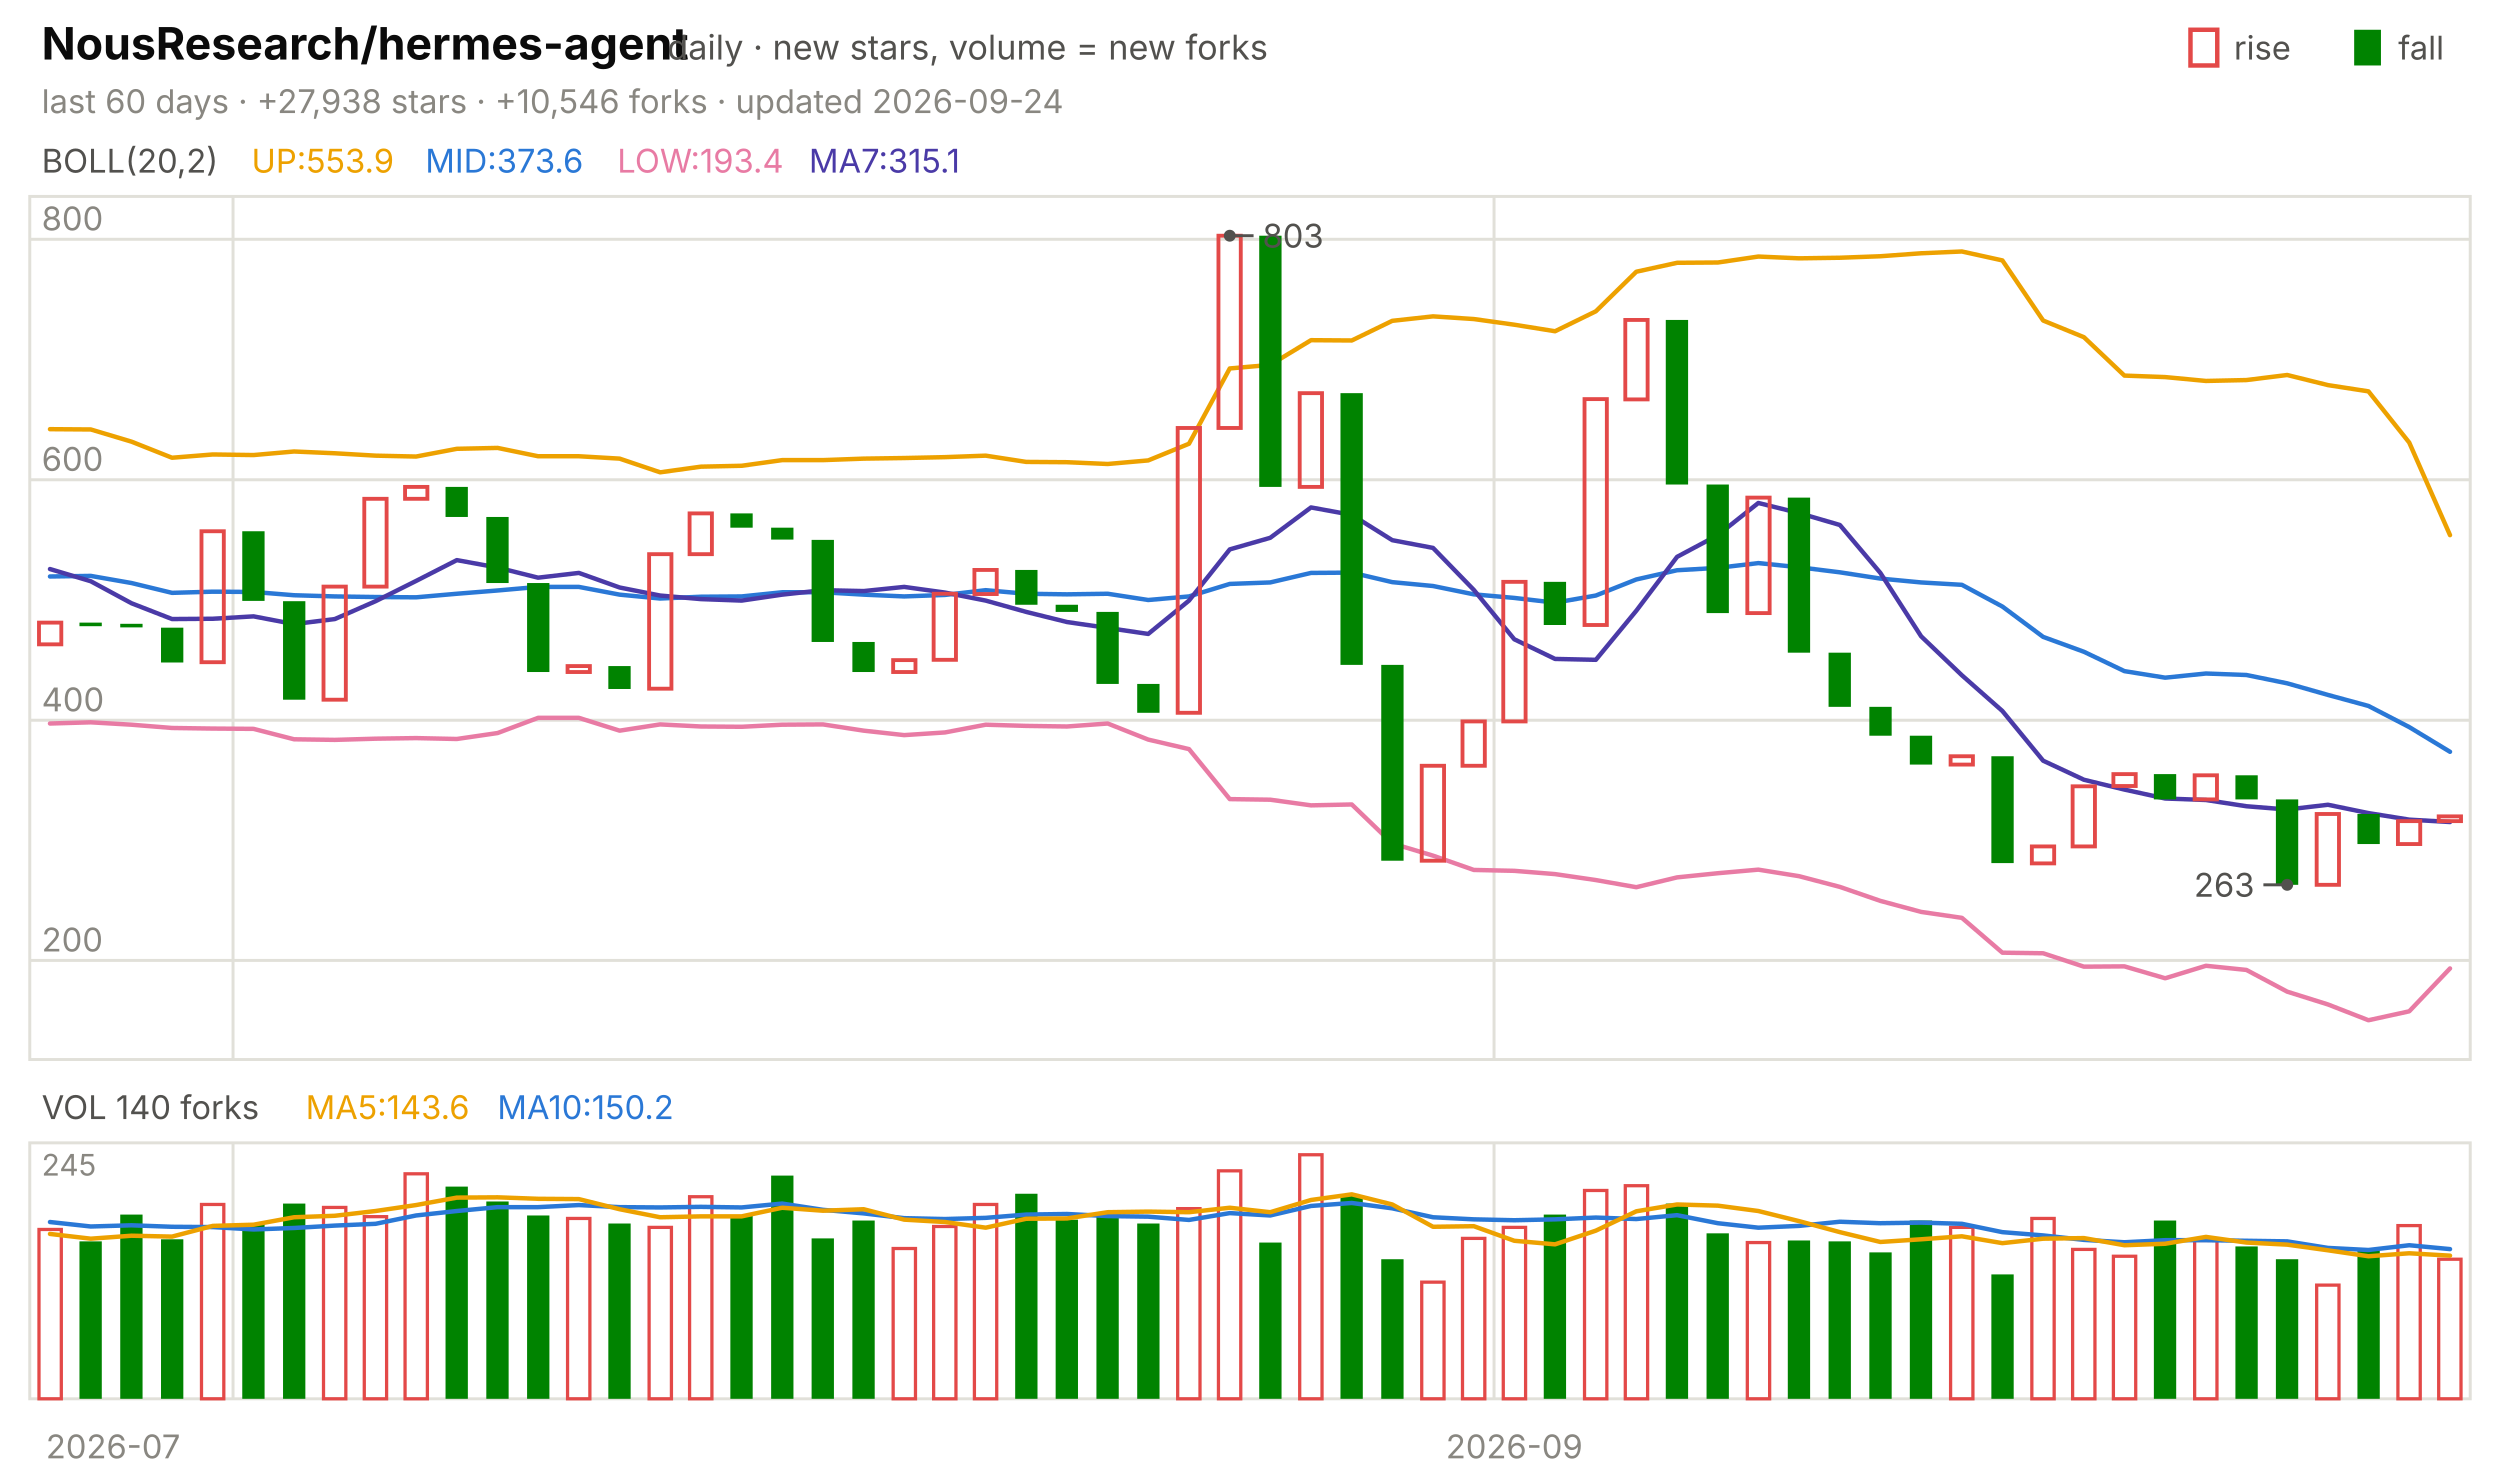
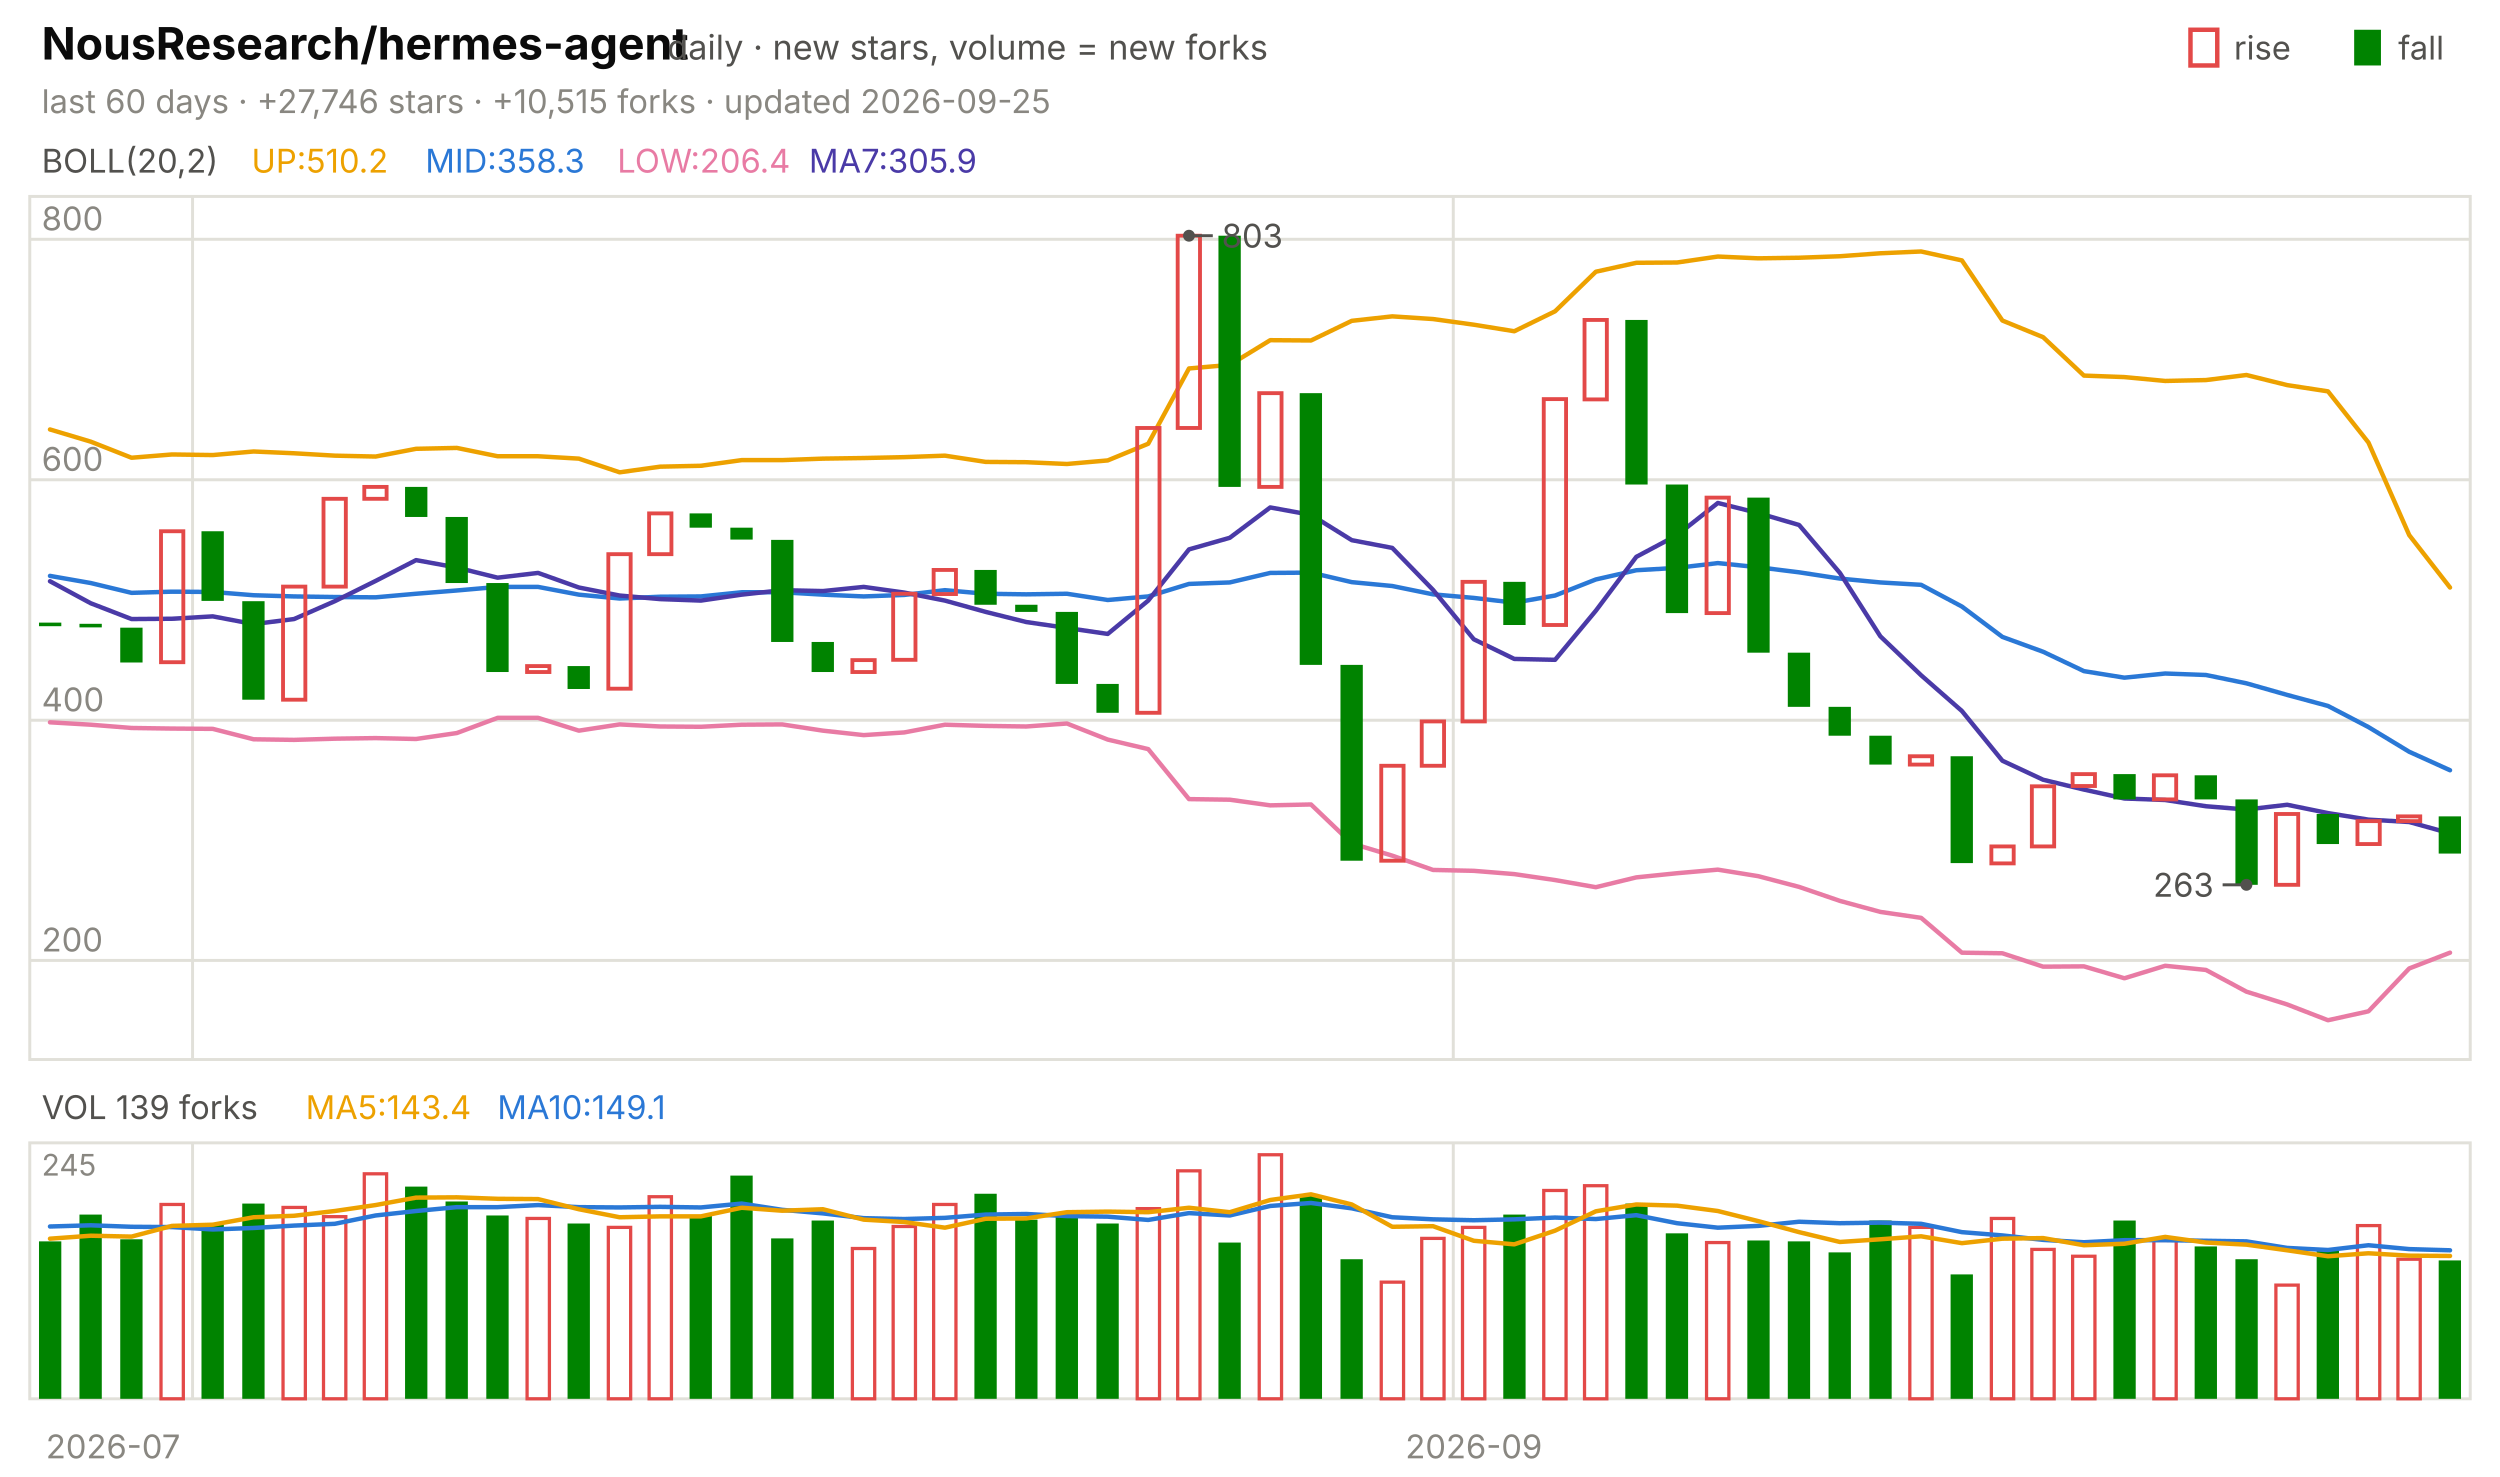
<svg xmlns="http://www.w3.org/2000/svg" viewBox="0 0 840 496" width="840" height="496" font-family="-apple-system,'Segoe UI',system-ui,sans-serif" role="img" aria-label="NousResearch/hermes-agent candlestick chart">
  <text x="14.0" y="20.0" font-size="15" fill="#0b0b0b" font-weight="650">NousResearch/hermes-agent</text>
  <text x="224.2" y="20.0" font-size="11.5" fill="#52514e">daily · new stars, volume = new forks</text>
  <text x="805.8" y="20.0" font-size="11.0" fill="#52514e">fall</text>
  <rect x="791" y="10" width="9" height="12" fill="#008300" />
  <text x="750.6" y="20.0" font-size="11.0" fill="#52514e">rise</text>
  <rect x="736" y="10" width="9" height="12" fill="none" stroke="#e34948" stroke-width="1.5" />
-   <text x="14.0" y="38.0" font-size="11.0" fill="#898781">last 60 days · +27,938 stars · +10,546 forks · updated 2026-09-24</text>
+   <text x="14.0" y="38.0" font-size="11.0" fill="#898781">last 60 days · +27,746 stars · +10,515 forks · updated 2026-09-25</text>
  <rect x="10" y="66" width="820" height="290" fill="none" stroke="#e1e0d9" />
  <rect x="10" y="384" width="820" height="86" fill="none" stroke="#e1e0d9" />
  <text x="38.0" y="490.0" font-size="11.0" fill="#898781" text-anchor="middle">2026-07</text>
-   <line x1="78.3" y1="66.0" x2="78.3" y2="356.0" stroke="#e1e0d9" stroke-width="1.0" />
-   <line x1="78.3" y1="384.0" x2="78.3" y2="470.0" stroke="#e1e0d9" stroke-width="1.0" />
-   <line x1="502.0" y1="66.0" x2="502.0" y2="356.0" stroke="#e1e0d9" stroke-width="1.0" />
-   <line x1="502.0" y1="384.0" x2="502.0" y2="470.0" stroke="#e1e0d9" stroke-width="1.0" />
-   <text x="508.8" y="490.0" font-size="11.0" fill="#898781" text-anchor="middle">2026-09</text>
+   <line x1="64.7" y1="66.0" x2="64.7" y2="356.0" stroke="#e1e0d9" stroke-width="1.0" />
+   <line x1="64.7" y1="384.0" x2="64.7" y2="470.0" stroke="#e1e0d9" stroke-width="1.0" />
+   <line x1="488.3" y1="66.0" x2="488.3" y2="356.0" stroke="#e1e0d9" stroke-width="1.0" />
+   <line x1="488.3" y1="384.0" x2="488.3" y2="470.0" stroke="#e1e0d9" stroke-width="1.0" />
+   <text x="495.2" y="490.0" font-size="11.0" fill="#898781" text-anchor="middle">2026-09</text>
  <text x="14.0" y="58.0" font-size="11.0" fill="#52514e">BOLL(20,2)</text>
-   <text x="84.5" y="58.0" font-size="11.0" fill="#eda100">UP:553.9</text>
-   <text x="142.9" y="58.0" font-size="11.0" fill="#2a78d6">MID:373.6</text>
-   <text x="207.4" y="58.0" font-size="11.0" fill="#e87ba4">LOW:193.4</text>
-   <text x="271.8" y="58.0" font-size="11.0" fill="#4a3aa7">MA7:315.1</text>
+   <text x="84.5" y="58.0" font-size="11.0" fill="#eda100">UP:510.2</text>
+   <text x="142.9" y="58.0" font-size="11.0" fill="#2a78d6">MID:358.3</text>
+   <text x="207.4" y="58.0" font-size="11.0" fill="#e87ba4">LOW:206.4</text>
+   <text x="271.8" y="58.0" font-size="11.0" fill="#4a3aa7">MA7:305.9</text>
  <line x1="10.0" y1="322.7" x2="830.0" y2="322.7" stroke="#e1e0d9" stroke-width="1.0" />
  <text x="14.0" y="319.7" font-size="11.0" fill="#898781">200</text>
  <line x1="10.0" y1="242.0" x2="830.0" y2="242.0" stroke="#e1e0d9" stroke-width="1.0" />
  <text x="14.0" y="239.0" font-size="11.0" fill="#898781">400</text>
  <line x1="10.0" y1="161.2" x2="830.0" y2="161.2" stroke="#e1e0d9" stroke-width="1.0" />
  <text x="14.0" y="158.2" font-size="11.0" fill="#898781">600</text>
  <line x1="10.0" y1="80.4" x2="830.0" y2="80.4" stroke="#e1e0d9" stroke-width="1.0" />
  <text x="14.0" y="77.4" font-size="11.0" fill="#898781">800</text>
-   <polyline points="16.8,144.2 30.5,144.3 44.2,148.4 57.8,153.8 71.5,152.7 85.2,152.9 98.8,151.7 112.5,152.3 126.2,153.1 139.8,153.4 153.5,150.8 167.2,150.5 180.8,153.3 194.5,153.3 208.2,154.1 221.8,158.7 235.5,156.8 249.2,156.5 262.8,154.6 276.5,154.6 290.2,154.1 303.8,153.9 317.5,153.6 331.2,153.1 344.8,155.2 358.5,155.3 372.2,155.9 385.8,154.7 399.5,149.1 413.2,123.8 426.8,122.6 440.5,114.3 454.2,114.4 467.8,107.8 481.5,106.3 495.2,107.2 508.8,109.1 522.5,111.3 536.2,104.6 549.8,91.3 563.5,88.3 577.2,88.2 590.8,86.2 604.5,86.8 618.2,86.6 631.8,86.1 645.5,85.1 659.2,84.5 672.8,87.5 686.5,107.7 700.2,113.3 713.8,126.2 727.5,126.7 741.2,128.0 754.8,127.7 768.5,126.0 782.2,129.4 795.8,131.5 809.5,148.7 823.2,179.8" fill="none" stroke="#eda100" stroke-width="1.5" stroke-linejoin="round" stroke-linecap="round" />
-   <polyline points="16.8,193.7 30.5,193.5 44.2,195.9 57.8,199.2 71.5,198.8 85.2,198.9 98.8,200.0 112.5,200.4 126.2,200.6 139.8,200.7 153.5,199.5 167.2,198.4 180.8,197.2 194.5,197.2 208.2,199.8 221.8,201.1 235.5,200.5 249.2,200.4 262.8,199.0 276.5,199.0 290.2,199.8 303.8,200.4 317.5,199.9 331.2,198.3 344.8,199.5 358.5,199.7 372.2,199.5 385.8,201.6 399.5,200.4 413.2,196.2 426.8,195.7 440.5,192.5 454.2,192.4 467.8,195.6 481.5,196.9 495.2,199.7 508.8,200.9 522.5,202.5 536.2,200.1 549.8,194.7 563.5,191.6 577.2,190.8 590.8,189.2 604.5,190.6 618.2,192.3 631.8,194.4 645.5,195.7 659.2,196.5 672.8,203.8 686.5,214.0 700.2,219.0 713.8,225.5 727.5,227.7 741.2,226.3 754.8,226.8 768.5,229.6 782.2,233.5 795.8,237.2 809.5,244.3 823.2,252.6" fill="none" stroke="#2a78d6" stroke-width="1.5" stroke-linejoin="round" stroke-linecap="round" />
-   <polyline points="16.8,243.1 30.5,242.7 44.2,243.5 57.8,244.6 71.5,244.8 85.2,244.9 98.8,248.4 112.5,248.6 126.2,248.2 139.8,248.0 153.5,248.3 167.2,246.3 180.8,241.2 194.5,241.2 208.2,245.5 221.8,243.4 235.5,244.1 249.2,244.2 262.8,243.5 276.5,243.4 290.2,245.5 303.8,247.0 317.5,246.1 331.2,243.5 344.8,243.9 358.5,244.1 372.2,243.1 385.8,248.5 399.5,251.7 413.2,268.5 426.8,268.7 440.5,270.6 454.2,270.3 467.8,283.4 481.5,287.5 495.2,292.3 508.8,292.6 522.5,293.7 536.2,295.7 549.8,298.1 563.5,294.8 577.2,293.4 590.8,292.2 604.5,294.4 618.2,298.0 631.8,302.7 645.5,306.4 659.2,308.4 672.8,320.1 686.5,320.3 700.2,324.8 713.8,324.7 727.5,328.7 741.2,324.5 754.8,325.9 768.5,333.2 782.2,337.5 795.8,342.8 809.5,339.8 823.2,325.4" fill="none" stroke="#e87ba4" stroke-width="1.5" stroke-linejoin="round" stroke-linecap="round" />
-   <polyline points="16.8,191.2 30.5,195.3 44.2,202.7 57.8,208.0 71.5,207.9 85.2,207.1 98.8,209.7 112.5,208.0 126.2,202.0 139.8,195.2 153.5,188.2 167.2,190.7 180.8,194.1 194.5,192.5 208.2,197.4 221.8,200.1 235.5,201.3 249.2,201.8 262.8,199.8 276.5,198.3 290.2,198.6 303.8,197.2 317.5,199.1 331.2,201.8 344.8,205.6 358.5,209.0 372.2,211.0 385.8,213.0 399.5,201.8 413.2,184.6 426.8,180.7 440.5,170.5 454.2,173.0 467.8,181.5 481.5,184.1 495.2,198.2 508.8,214.8 522.5,221.4 536.2,221.7 549.8,205.2 563.5,187.1 577.2,179.8 590.8,169.0 604.5,172.4 618.2,176.4 631.8,192.5 645.5,213.8 659.2,226.9 672.8,238.9 686.5,255.6 700.2,262.0 713.8,265.3 727.5,268.3 741.2,268.8 754.8,270.9 768.5,272.0 782.2,270.4 795.8,273.2 809.5,275.4 823.2,276.2" fill="none" stroke="#4a3aa7" stroke-width="1.5" stroke-linejoin="round" stroke-linecap="round" />
-   <rect x="13.1" y="209.2" width="7.5" height="7.3" fill="none" stroke="#e34948" stroke-width="1.3" />
-   <rect x="26.7" y="209.2" width="7.5" height="1.2" fill="#008300" />
-   <rect x="40.4" y="209.6" width="7.5" height="1.2" fill="#008300" />
-   <rect x="54.1" y="210.9" width="7.5" height="11.7" fill="#008300" />
-   <rect x="67.7" y="178.5" width="7.5" height="44.0" fill="none" stroke="#e34948" stroke-width="1.3" />
-   <rect x="81.4" y="178.5" width="7.5" height="23.4" fill="#008300" />
-   <rect x="95.1" y="202.0" width="7.5" height="33.1" fill="#008300" />
-   <rect x="108.7" y="197.1" width="7.5" height="38.0" fill="none" stroke="#e34948" stroke-width="1.3" />
-   <rect x="122.4" y="167.6" width="7.5" height="29.5" fill="none" stroke="#e34948" stroke-width="1.3" />
-   <rect x="136.1" y="163.6" width="7.5" height="4.0" fill="none" stroke="#e34948" stroke-width="1.3" />
-   <rect x="149.7" y="163.6" width="7.5" height="10.1" fill="#008300" />
-   <rect x="163.4" y="173.7" width="7.5" height="22.2" fill="#008300" />
-   <rect x="177.1" y="195.9" width="7.5" height="29.9" fill="#008300" />
-   <rect x="190.7" y="223.8" width="7.5" height="2.0" fill="none" stroke="#e34948" stroke-width="1.3" />
-   <rect x="204.4" y="223.8" width="7.5" height="7.7" fill="#008300" />
-   <rect x="218.1" y="186.2" width="7.5" height="45.2" fill="none" stroke="#e34948" stroke-width="1.3" />
-   <rect x="231.7" y="172.5" width="7.5" height="13.7" fill="none" stroke="#e34948" stroke-width="1.3" />
-   <rect x="245.4" y="172.5" width="7.5" height="4.8" fill="#008300" />
-   <rect x="259.1" y="177.3" width="7.5" height="4.0" fill="#008300" />
-   <rect x="272.7" y="181.4" width="7.5" height="34.3" fill="#008300" />
-   <rect x="286.4" y="215.7" width="7.5" height="10.1" fill="#008300" />
-   <rect x="300.1" y="221.8" width="7.5" height="4.0" fill="none" stroke="#e34948" stroke-width="1.3" />
-   <rect x="313.7" y="199.5" width="7.5" height="22.2" fill="none" stroke="#e34948" stroke-width="1.3" />
-   <rect x="327.4" y="191.5" width="7.5" height="8.1" fill="none" stroke="#e34948" stroke-width="1.3" />
-   <rect x="341.1" y="191.5" width="7.5" height="11.7" fill="#008300" />
-   <rect x="354.7" y="203.2" width="7.5" height="2.4" fill="#008300" />
-   <rect x="368.4" y="205.6" width="7.5" height="24.2" fill="#008300" />
-   <rect x="382.1" y="229.8" width="7.5" height="9.7" fill="#008300" />
-   <rect x="395.7" y="143.8" width="7.5" height="95.7" fill="none" stroke="#e34948" stroke-width="1.3" />
-   <rect x="409.4" y="79.2" width="7.5" height="64.6" fill="none" stroke="#e34948" stroke-width="1.3" />
-   <rect x="423.1" y="79.2" width="7.5" height="84.4" fill="#008300" />
-   <rect x="436.7" y="132.1" width="7.5" height="31.5" fill="none" stroke="#e34948" stroke-width="1.3" />
-   <rect x="450.4" y="132.1" width="7.5" height="91.3" fill="#008300" />
-   <rect x="464.1" y="223.4" width="7.5" height="65.8" fill="#008300" />
-   <rect x="477.7" y="257.3" width="7.5" height="31.9" fill="none" stroke="#e34948" stroke-width="1.3" />
-   <rect x="491.4" y="242.4" width="7.5" height="14.9" fill="none" stroke="#e34948" stroke-width="1.3" />
-   <rect x="505.1" y="195.5" width="7.5" height="46.9" fill="none" stroke="#e34948" stroke-width="1.3" />
-   <rect x="518.7" y="195.5" width="7.5" height="14.5" fill="#008300" />
-   <rect x="532.4" y="134.1" width="7.5" height="75.9" fill="none" stroke="#e34948" stroke-width="1.3" />
-   <rect x="546.1" y="107.5" width="7.5" height="26.7" fill="none" stroke="#e34948" stroke-width="1.3" />
-   <rect x="559.7" y="107.5" width="7.5" height="55.3" fill="#008300" />
-   <rect x="573.4" y="162.8" width="7.5" height="43.2" fill="#008300" />
-   <rect x="587.1" y="167.2" width="7.5" height="38.8" fill="none" stroke="#e34948" stroke-width="1.3" />
-   <rect x="600.7" y="167.2" width="7.5" height="52.1" fill="#008300" />
-   <rect x="614.4" y="219.3" width="7.5" height="18.2" fill="#008300" />
-   <rect x="628.1" y="237.5" width="7.5" height="9.7" fill="#008300" />
-   <rect x="641.7" y="247.2" width="7.5" height="9.7" fill="#008300" />
-   <rect x="655.4" y="254.1" width="7.5" height="2.8" fill="none" stroke="#e34948" stroke-width="1.3" />
-   <rect x="669.1" y="254.1" width="7.5" height="35.9" fill="#008300" />
-   <rect x="682.7" y="284.4" width="7.5" height="5.7" fill="none" stroke="#e34948" stroke-width="1.3" />
-   <rect x="696.4" y="264.2" width="7.5" height="20.2" fill="none" stroke="#e34948" stroke-width="1.3" />
-   <rect x="710.1" y="260.1" width="7.5" height="4.0" fill="none" stroke="#e34948" stroke-width="1.3" />
-   <rect x="723.7" y="260.1" width="7.5" height="8.5" fill="#008300" />
-   <rect x="737.4" y="260.5" width="7.5" height="8.1" fill="none" stroke="#e34948" stroke-width="1.3" />
-   <rect x="751.1" y="260.5" width="7.5" height="8.1" fill="#008300" />
-   <rect x="764.7" y="268.6" width="7.5" height="28.7" fill="#008300" />
-   <rect x="778.4" y="273.5" width="7.5" height="23.8" fill="none" stroke="#e34948" stroke-width="1.3" />
-   <rect x="792.1" y="273.5" width="7.5" height="10.1" fill="#008300" />
-   <rect x="805.7" y="275.9" width="7.5" height="7.7" fill="none" stroke="#e34948" stroke-width="1.3" />
-   <rect x="819.4" y="274.3" width="7.5" height="1.6" fill="none" stroke="#e34948" stroke-width="1.3" />
-   <circle cx="413.2" cy="79.2" r="2" fill="#52514e" />
-   <line x1="413.2" y1="79.2" x2="421.2" y2="79.2" stroke="#52514e" stroke-width="1.0" />
-   <text x="424.2" y="83.2" font-size="11.0" fill="#52514e">803</text>
-   <circle cx="768.5" cy="297.3" r="2" fill="#52514e" />
-   <line x1="768.5" y1="297.3" x2="760.5" y2="297.3" stroke="#52514e" stroke-width="1.0" />
-   <text x="757.5" y="301.3" font-size="11.0" fill="#52514e" text-anchor="end">263</text>
-   <text x="14.0" y="376.0" font-size="11.0" fill="#52514e">VOL 140 forks</text>
-   <text x="102.7" y="376.0" font-size="11.0" fill="#eda100">MA5:143.6</text>
-   <text x="167.1" y="376.0" font-size="11.0" fill="#2a78d6">MA10:150.2</text>
+   <polyline points="16.8,144.3 30.5,148.4 44.2,153.8 57.8,152.7 71.5,152.9 85.2,151.7 98.8,152.3 112.5,153.1 126.2,153.4 139.8,150.8 153.5,150.5 167.2,153.3 180.8,153.3 194.5,154.1 208.2,158.7 221.8,156.8 235.5,156.5 249.2,154.6 262.8,154.6 276.5,154.1 290.2,153.9 303.8,153.6 317.5,153.1 331.2,155.2 344.8,155.3 358.5,155.9 372.2,154.7 385.8,149.1 399.5,123.8 413.2,122.6 426.8,114.3 440.5,114.4 454.2,107.8 467.8,106.3 481.5,107.2 495.2,109.1 508.8,111.3 522.5,104.6 536.2,91.3 549.8,88.3 563.5,88.2 577.2,86.2 590.8,86.8 604.5,86.6 618.2,86.1 631.8,85.1 645.5,84.5 659.2,87.5 672.8,107.7 686.5,113.3 700.2,126.2 713.8,126.7 727.5,128.0 741.2,127.7 754.8,126.0 768.5,129.4 782.2,131.5 795.8,148.7 809.5,179.8 823.2,197.4" fill="none" stroke="#eda100" stroke-width="1.5" stroke-linejoin="round" stroke-linecap="round" />
+   <polyline points="16.8,193.5 30.5,195.9 44.2,199.2 57.8,198.8 71.5,198.9 85.2,200.0 98.8,200.4 112.5,200.6 126.2,200.7 139.8,199.5 153.5,198.4 167.2,197.2 180.8,197.2 194.5,199.8 208.2,201.1 221.8,200.5 235.5,200.4 249.2,199.0 262.8,199.0 276.5,199.8 290.2,200.4 303.8,199.9 317.5,198.3 331.2,199.5 344.8,199.7 358.5,199.5 372.2,201.6 385.8,200.4 399.5,196.2 413.2,195.7 426.8,192.5 440.5,192.4 454.2,195.6 467.8,196.9 481.5,199.7 495.2,200.9 508.8,202.5 522.5,200.1 536.2,194.7 549.8,191.6 563.5,190.8 577.2,189.2 590.8,190.6 604.5,192.3 618.2,194.4 631.8,195.7 645.5,196.5 659.2,203.8 672.8,214.0 686.5,219.0 700.2,225.5 713.8,227.7 727.5,226.3 741.2,226.8 754.8,229.6 768.5,233.5 782.2,237.2 795.8,244.3 809.5,252.6 823.2,258.8" fill="none" stroke="#2a78d6" stroke-width="1.5" stroke-linejoin="round" stroke-linecap="round" />
+   <polyline points="16.8,242.7 30.5,243.5 44.2,244.6 57.8,244.8 71.5,244.9 85.2,248.4 98.8,248.6 112.5,248.2 126.2,248.0 139.8,248.3 153.5,246.3 167.2,241.2 180.8,241.2 194.5,245.5 208.2,243.4 221.8,244.1 235.5,244.2 249.2,243.5 262.8,243.4 276.5,245.5 290.2,247.0 303.8,246.1 317.5,243.5 331.2,243.9 344.8,244.1 358.5,243.1 372.2,248.5 385.8,251.7 399.5,268.5 413.2,268.7 426.8,270.6 440.5,270.3 454.2,283.4 467.8,287.5 481.5,292.3 495.2,292.6 508.8,293.7 522.5,295.7 536.2,298.1 549.8,294.8 563.5,293.4 577.2,292.2 590.8,294.4 604.5,298.0 618.2,302.7 631.8,306.4 645.5,308.4 659.2,320.1 672.8,320.3 686.5,324.8 700.2,324.7 713.8,328.7 727.5,324.5 741.2,325.9 754.8,333.2 768.5,337.5 782.2,342.8 795.8,339.8 809.5,325.4 823.2,320.1" fill="none" stroke="#e87ba4" stroke-width="1.5" stroke-linejoin="round" stroke-linecap="round" />
+   <polyline points="16.8,195.3 30.5,202.7 44.2,208.0 57.8,207.9 71.5,207.1 85.2,209.7 98.8,208.0 112.5,202.0 126.2,195.2 139.8,188.2 153.5,190.7 167.2,194.1 180.8,192.5 194.5,197.4 208.2,200.1 221.8,201.3 235.5,201.8 249.2,199.8 262.8,198.3 276.5,198.6 290.2,197.2 303.8,199.1 317.5,201.8 331.2,205.6 344.8,209.0 358.5,211.0 372.2,213.0 385.8,201.8 399.5,184.6 413.2,180.7 426.8,170.5 440.5,173.0 454.2,181.5 467.8,184.1 481.5,198.2 495.2,214.8 508.8,221.4 522.5,221.7 536.2,205.2 549.8,187.1 563.5,179.8 577.2,169.0 590.8,172.4 604.5,176.4 618.2,192.5 631.8,213.8 645.5,226.9 659.2,238.9 672.8,255.6 686.5,262.0 700.2,265.3 713.8,268.3 727.5,268.8 741.2,270.9 754.8,272.0 768.5,270.4 782.2,273.2 795.8,275.4 809.5,276.2 823.2,280.0" fill="none" stroke="#4a3aa7" stroke-width="1.5" stroke-linejoin="round" stroke-linecap="round" />
+   <rect x="13.1" y="209.2" width="7.5" height="1.2" fill="#008300" />
+   <rect x="26.7" y="209.6" width="7.5" height="1.2" fill="#008300" />
+   <rect x="40.4" y="210.9" width="7.5" height="11.7" fill="#008300" />
+   <rect x="54.1" y="178.5" width="7.5" height="44.0" fill="none" stroke="#e34948" stroke-width="1.3" />
+   <rect x="67.7" y="178.5" width="7.5" height="23.4" fill="#008300" />
+   <rect x="81.4" y="202.0" width="7.5" height="33.1" fill="#008300" />
+   <rect x="95.1" y="197.1" width="7.5" height="38.0" fill="none" stroke="#e34948" stroke-width="1.3" />
+   <rect x="108.7" y="167.6" width="7.5" height="29.5" fill="none" stroke="#e34948" stroke-width="1.3" />
+   <rect x="122.4" y="163.6" width="7.5" height="4.0" fill="none" stroke="#e34948" stroke-width="1.3" />
+   <rect x="136.1" y="163.6" width="7.5" height="10.1" fill="#008300" />
+   <rect x="149.7" y="173.7" width="7.5" height="22.2" fill="#008300" />
+   <rect x="163.4" y="195.9" width="7.5" height="29.9" fill="#008300" />
+   <rect x="177.1" y="223.8" width="7.5" height="2.0" fill="none" stroke="#e34948" stroke-width="1.3" />
+   <rect x="190.7" y="223.8" width="7.5" height="7.7" fill="#008300" />
+   <rect x="204.4" y="186.2" width="7.5" height="45.2" fill="none" stroke="#e34948" stroke-width="1.3" />
+   <rect x="218.1" y="172.5" width="7.5" height="13.7" fill="none" stroke="#e34948" stroke-width="1.3" />
+   <rect x="231.7" y="172.5" width="7.5" height="4.8" fill="#008300" />
+   <rect x="245.4" y="177.3" width="7.5" height="4.0" fill="#008300" />
+   <rect x="259.1" y="181.4" width="7.5" height="34.3" fill="#008300" />
+   <rect x="272.7" y="215.7" width="7.5" height="10.1" fill="#008300" />
+   <rect x="286.4" y="221.8" width="7.5" height="4.0" fill="none" stroke="#e34948" stroke-width="1.3" />
+   <rect x="300.1" y="199.5" width="7.5" height="22.2" fill="none" stroke="#e34948" stroke-width="1.3" />
+   <rect x="313.7" y="191.5" width="7.5" height="8.1" fill="none" stroke="#e34948" stroke-width="1.3" />
+   <rect x="327.4" y="191.5" width="7.5" height="11.7" fill="#008300" />
+   <rect x="341.1" y="203.2" width="7.5" height="2.4" fill="#008300" />
+   <rect x="354.7" y="205.6" width="7.5" height="24.2" fill="#008300" />
+   <rect x="368.4" y="229.8" width="7.5" height="9.7" fill="#008300" />
+   <rect x="382.1" y="143.8" width="7.5" height="95.7" fill="none" stroke="#e34948" stroke-width="1.3" />
+   <rect x="395.7" y="79.2" width="7.5" height="64.6" fill="none" stroke="#e34948" stroke-width="1.3" />
+   <rect x="409.4" y="79.2" width="7.5" height="84.4" fill="#008300" />
+   <rect x="423.1" y="132.1" width="7.5" height="31.5" fill="none" stroke="#e34948" stroke-width="1.3" />
+   <rect x="436.7" y="132.1" width="7.5" height="91.3" fill="#008300" />
+   <rect x="450.4" y="223.4" width="7.5" height="65.8" fill="#008300" />
+   <rect x="464.1" y="257.3" width="7.5" height="31.9" fill="none" stroke="#e34948" stroke-width="1.3" />
+   <rect x="477.7" y="242.4" width="7.5" height="14.9" fill="none" stroke="#e34948" stroke-width="1.3" />
+   <rect x="491.4" y="195.5" width="7.5" height="46.9" fill="none" stroke="#e34948" stroke-width="1.3" />
+   <rect x="505.1" y="195.5" width="7.5" height="14.5" fill="#008300" />
+   <rect x="518.7" y="134.1" width="7.5" height="75.9" fill="none" stroke="#e34948" stroke-width="1.3" />
+   <rect x="532.4" y="107.5" width="7.5" height="26.7" fill="none" stroke="#e34948" stroke-width="1.3" />
+   <rect x="546.1" y="107.5" width="7.5" height="55.3" fill="#008300" />
+   <rect x="559.7" y="162.8" width="7.5" height="43.2" fill="#008300" />
+   <rect x="573.4" y="167.2" width="7.5" height="38.8" fill="none" stroke="#e34948" stroke-width="1.3" />
+   <rect x="587.1" y="167.2" width="7.5" height="52.1" fill="#008300" />
+   <rect x="600.7" y="219.3" width="7.5" height="18.2" fill="#008300" />
+   <rect x="614.4" y="237.5" width="7.5" height="9.7" fill="#008300" />
+   <rect x="628.1" y="247.2" width="7.5" height="9.7" fill="#008300" />
+   <rect x="641.7" y="254.1" width="7.5" height="2.8" fill="none" stroke="#e34948" stroke-width="1.3" />
+   <rect x="655.4" y="254.1" width="7.5" height="35.9" fill="#008300" />
+   <rect x="669.1" y="284.4" width="7.5" height="5.7" fill="none" stroke="#e34948" stroke-width="1.3" />
+   <rect x="682.7" y="264.2" width="7.5" height="20.2" fill="none" stroke="#e34948" stroke-width="1.3" />
+   <rect x="696.4" y="260.1" width="7.5" height="4.0" fill="none" stroke="#e34948" stroke-width="1.3" />
+   <rect x="710.1" y="260.1" width="7.5" height="8.5" fill="#008300" />
+   <rect x="723.7" y="260.5" width="7.5" height="8.1" fill="none" stroke="#e34948" stroke-width="1.3" />
+   <rect x="737.4" y="260.5" width="7.5" height="8.1" fill="#008300" />
+   <rect x="751.1" y="268.6" width="7.5" height="28.7" fill="#008300" />
+   <rect x="764.7" y="273.5" width="7.5" height="23.8" fill="none" stroke="#e34948" stroke-width="1.3" />
+   <rect x="778.4" y="273.5" width="7.5" height="10.1" fill="#008300" />
+   <rect x="792.1" y="275.9" width="7.5" height="7.7" fill="none" stroke="#e34948" stroke-width="1.3" />
+   <rect x="805.7" y="274.3" width="7.5" height="1.6" fill="none" stroke="#e34948" stroke-width="1.3" />
+   <rect x="819.4" y="274.3" width="7.5" height="12.5" fill="#008300" />
+   <circle cx="399.5" cy="79.2" r="2" fill="#52514e" />
+   <line x1="399.5" y1="79.2" x2="407.5" y2="79.2" stroke="#52514e" stroke-width="1.0" />
+   <text x="410.5" y="83.2" font-size="11.0" fill="#52514e">803</text>
+   <circle cx="754.8" cy="297.3" r="2" fill="#52514e" />
+   <line x1="754.8" y1="297.3" x2="746.8" y2="297.3" stroke="#52514e" stroke-width="1.0" />
+   <text x="743.8" y="301.3" font-size="11.0" fill="#52514e" text-anchor="end">263</text>
+   <text x="14.0" y="376.0" font-size="11.0" fill="#52514e">VOL 139 forks</text>
+   <text x="102.7" y="376.0" font-size="11.0" fill="#eda100">MA5:143.4</text>
+   <text x="167.1" y="376.0" font-size="11.0" fill="#2a78d6">MA10:149.1</text>
  <text x="14.0" y="395.0" font-size="10" fill="#898781">245</text>
-   <rect x="13.1" y="413.1" width="7.5" height="56.9" fill="none" stroke="#e34948" stroke-width="1.1" />
-   <rect x="26.7" y="417.1" width="7.5" height="52.9" fill="#008300" />
-   <rect x="40.4" y="408.1" width="7.5" height="61.9" fill="#008300" />
-   <rect x="54.1" y="416.4" width="7.5" height="53.6" fill="#008300" />
-   <rect x="67.7" y="404.7" width="7.5" height="65.3" fill="none" stroke="#e34948" stroke-width="1.1" />
-   <rect x="81.4" y="411.1" width="7.5" height="58.9" fill="#008300" />
-   <rect x="95.1" y="404.4" width="7.5" height="65.6" fill="#008300" />
-   <rect x="108.7" y="405.7" width="7.5" height="64.3" fill="none" stroke="#e34948" stroke-width="1.1" />
-   <rect x="122.4" y="408.8" width="7.5" height="61.2" fill="none" stroke="#e34948" stroke-width="1.1" />
-   <rect x="136.1" y="394.4" width="7.5" height="75.6" fill="none" stroke="#e34948" stroke-width="1.1" />
-   <rect x="149.7" y="398.7" width="7.5" height="71.3" fill="#008300" />
-   <rect x="163.4" y="403.7" width="7.5" height="66.3" fill="#008300" />
-   <rect x="177.1" y="408.4" width="7.5" height="61.6" fill="#008300" />
-   <rect x="190.7" y="409.4" width="7.5" height="60.6" fill="none" stroke="#e34948" stroke-width="1.1" />
-   <rect x="204.4" y="411.1" width="7.5" height="58.9" fill="#008300" />
-   <rect x="218.1" y="412.4" width="7.5" height="57.6" fill="none" stroke="#e34948" stroke-width="1.1" />
-   <rect x="231.7" y="402.1" width="7.5" height="67.9" fill="none" stroke="#e34948" stroke-width="1.1" />
-   <rect x="245.4" y="408.4" width="7.5" height="61.6" fill="#008300" />
-   <rect x="259.1" y="395.0" width="7.5" height="75.0" fill="#008300" />
-   <rect x="272.7" y="416.1" width="7.5" height="53.9" fill="#008300" />
-   <rect x="286.4" y="410.1" width="7.5" height="59.9" fill="#008300" />
-   <rect x="300.1" y="419.5" width="7.5" height="50.5" fill="none" stroke="#e34948" stroke-width="1.1" />
-   <rect x="313.7" y="412.1" width="7.5" height="57.9" fill="none" stroke="#e34948" stroke-width="1.1" />
-   <rect x="327.4" y="404.7" width="7.5" height="65.3" fill="none" stroke="#e34948" stroke-width="1.1" />
-   <rect x="341.1" y="401.1" width="7.5" height="68.9" fill="#008300" />
-   <rect x="354.7" y="409.8" width="7.5" height="60.2" fill="#008300" />
-   <rect x="368.4" y="408.8" width="7.5" height="61.2" fill="#008300" />
-   <rect x="382.1" y="411.1" width="7.5" height="58.9" fill="#008300" />
-   <rect x="395.7" y="406.1" width="7.5" height="63.9" fill="none" stroke="#e34948" stroke-width="1.1" />
-   <rect x="409.4" y="393.4" width="7.5" height="76.6" fill="none" stroke="#e34948" stroke-width="1.1" />
-   <rect x="423.1" y="417.5" width="7.5" height="52.5" fill="#008300" />
-   <rect x="436.7" y="388.0" width="7.5" height="82.0" fill="none" stroke="#e34948" stroke-width="1.1" />
-   <rect x="450.4" y="401.7" width="7.5" height="68.3" fill="#008300" />
-   <rect x="464.1" y="423.1" width="7.5" height="46.9" fill="#008300" />
-   <rect x="477.7" y="430.8" width="7.5" height="39.2" fill="none" stroke="#e34948" stroke-width="1.1" />
-   <rect x="491.4" y="416.1" width="7.5" height="53.9" fill="none" stroke="#e34948" stroke-width="1.1" />
-   <rect x="505.1" y="412.4" width="7.5" height="57.6" fill="none" stroke="#e34948" stroke-width="1.1" />
-   <rect x="518.7" y="408.1" width="7.5" height="61.9" fill="#008300" />
-   <rect x="532.4" y="400.0" width="7.5" height="70.0" fill="none" stroke="#e34948" stroke-width="1.1" />
-   <rect x="546.1" y="398.4" width="7.5" height="71.6" fill="none" stroke="#e34948" stroke-width="1.1" />
-   <rect x="559.7" y="404.4" width="7.5" height="65.6" fill="#008300" />
-   <rect x="573.4" y="414.4" width="7.5" height="55.6" fill="#008300" />
-   <rect x="587.1" y="417.5" width="7.5" height="52.5" fill="none" stroke="#e34948" stroke-width="1.1" />
-   <rect x="600.7" y="416.8" width="7.5" height="53.2" fill="#008300" />
-   <rect x="614.4" y="417.1" width="7.5" height="52.9" fill="#008300" />
-   <rect x="628.1" y="420.8" width="7.5" height="49.2" fill="#008300" />
-   <rect x="641.7" y="410.1" width="7.5" height="59.9" fill="#008300" />
-   <rect x="655.4" y="412.4" width="7.5" height="57.6" fill="none" stroke="#e34948" stroke-width="1.1" />
-   <rect x="669.1" y="428.2" width="7.5" height="41.8" fill="#008300" />
-   <rect x="682.7" y="409.4" width="7.5" height="60.6" fill="none" stroke="#e34948" stroke-width="1.1" />
-   <rect x="696.4" y="419.8" width="7.5" height="50.2" fill="none" stroke="#e34948" stroke-width="1.1" />
-   <rect x="710.1" y="422.1" width="7.5" height="47.9" fill="none" stroke="#e34948" stroke-width="1.1" />
-   <rect x="723.7" y="410.1" width="7.5" height="59.9" fill="#008300" />
-   <rect x="737.4" y="416.8" width="7.5" height="53.2" fill="none" stroke="#e34948" stroke-width="1.1" />
-   <rect x="751.1" y="418.8" width="7.5" height="51.2" fill="#008300" />
-   <rect x="764.7" y="423.1" width="7.5" height="46.9" fill="#008300" />
-   <rect x="778.4" y="431.8" width="7.5" height="38.2" fill="none" stroke="#e34948" stroke-width="1.1" />
-   <rect x="792.1" y="419.8" width="7.5" height="50.2" fill="#008300" />
-   <rect x="805.7" y="411.8" width="7.5" height="58.2" fill="none" stroke="#e34948" stroke-width="1.1" />
-   <rect x="819.4" y="423.1" width="7.5" height="46.9" fill="none" stroke="#e34948" stroke-width="1.1" />
-   <polyline points="16.8,410.6 30.5,412.1 44.2,411.7 57.8,412.2 71.5,412.3 85.2,413.1 98.8,412.6 112.5,411.8 126.2,411.2 139.8,408.4 153.5,406.9 167.2,405.6 180.8,405.6 194.5,404.9 208.2,405.6 221.8,405.7 235.5,405.5 249.2,405.7 262.8,404.4 276.5,406.5 290.2,407.7 303.8,409.3 317.5,409.6 331.2,409.2 344.8,408.1 358.5,407.9 372.2,408.6 385.8,408.8 399.5,409.9 413.2,407.6 426.8,408.4 440.5,405.2 454.2,404.2 467.8,406.0 481.5,409.0 495.2,409.7 508.8,410.0 522.5,409.7 536.2,409.1 549.8,409.6 563.5,408.3 577.2,411.0 590.8,412.5 604.5,411.9 618.2,410.5 631.8,411.0 645.5,410.8 659.2,411.2 672.8,414.0 686.5,415.1 700.2,416.6 713.8,417.4 727.5,416.7 741.2,416.7 754.8,416.9 768.5,417.1 782.2,419.3 795.8,420.0 809.5,418.4 823.2,419.7" fill="none" stroke="#2a78d6" stroke-width="1.5" stroke-linejoin="round" stroke-linecap="round" />
-   <polyline points="16.8,414.6 30.5,416.2 44.2,415.2 57.8,415.5 71.5,411.9 85.2,411.5 98.8,409.0 112.5,408.5 126.2,406.9 139.8,404.9 153.5,402.4 167.2,402.3 180.8,402.8 194.5,402.9 208.2,406.3 221.8,409.0 235.5,408.7 249.2,408.7 262.8,405.8 276.5,406.8 290.2,406.3 303.8,409.8 317.5,410.6 331.2,412.5 344.8,409.5 358.5,409.4 372.2,407.3 385.8,407.1 399.5,407.3 413.2,405.8 426.8,407.3 440.5,403.2 454.2,401.3 467.8,404.7 481.5,412.2 495.2,412.0 508.8,416.9 522.5,418.1 536.2,413.5 549.8,407.0 563.5,404.7 577.2,405.1 590.8,406.9 604.5,410.3 618.2,414.0 631.8,417.3 645.5,416.4 659.2,415.4 672.8,417.7 686.5,416.2 700.2,416.0 713.8,418.4 727.5,417.9 741.2,415.6 754.8,417.5 768.5,418.2 782.2,420.1 795.8,422.1 809.5,421.1 823.2,421.9" fill="none" stroke="#eda100" stroke-width="1.5" stroke-linejoin="round" stroke-linecap="round" />
+   <rect x="13.1" y="417.1" width="7.5" height="52.9" fill="#008300" />
+   <rect x="26.7" y="408.1" width="7.5" height="61.9" fill="#008300" />
+   <rect x="40.4" y="416.4" width="7.5" height="53.6" fill="#008300" />
+   <rect x="54.1" y="404.7" width="7.5" height="65.3" fill="none" stroke="#e34948" stroke-width="1.1" />
+   <rect x="67.7" y="411.1" width="7.5" height="58.9" fill="#008300" />
+   <rect x="81.4" y="404.4" width="7.5" height="65.6" fill="#008300" />
+   <rect x="95.1" y="405.7" width="7.5" height="64.3" fill="none" stroke="#e34948" stroke-width="1.1" />
+   <rect x="108.7" y="408.8" width="7.5" height="61.2" fill="none" stroke="#e34948" stroke-width="1.1" />
+   <rect x="122.4" y="394.4" width="7.5" height="75.6" fill="none" stroke="#e34948" stroke-width="1.1" />
+   <rect x="136.1" y="398.7" width="7.5" height="71.3" fill="#008300" />
+   <rect x="149.7" y="403.7" width="7.5" height="66.3" fill="#008300" />
+   <rect x="163.4" y="408.4" width="7.5" height="61.6" fill="#008300" />
+   <rect x="177.1" y="409.4" width="7.5" height="60.6" fill="none" stroke="#e34948" stroke-width="1.1" />
+   <rect x="190.7" y="411.1" width="7.5" height="58.9" fill="#008300" />
+   <rect x="204.4" y="412.4" width="7.5" height="57.6" fill="none" stroke="#e34948" stroke-width="1.1" />
+   <rect x="218.1" y="402.1" width="7.5" height="67.9" fill="none" stroke="#e34948" stroke-width="1.1" />
+   <rect x="231.7" y="408.4" width="7.5" height="61.6" fill="#008300" />
+   <rect x="245.4" y="395.0" width="7.5" height="75.0" fill="#008300" />
+   <rect x="259.1" y="416.1" width="7.5" height="53.9" fill="#008300" />
+   <rect x="272.7" y="410.1" width="7.5" height="59.9" fill="#008300" />
+   <rect x="286.4" y="419.5" width="7.5" height="50.5" fill="none" stroke="#e34948" stroke-width="1.1" />
+   <rect x="300.1" y="412.1" width="7.5" height="57.9" fill="none" stroke="#e34948" stroke-width="1.1" />
+   <rect x="313.7" y="404.7" width="7.5" height="65.3" fill="none" stroke="#e34948" stroke-width="1.1" />
+   <rect x="327.4" y="401.1" width="7.5" height="68.9" fill="#008300" />
+   <rect x="341.1" y="409.8" width="7.5" height="60.2" fill="#008300" />
+   <rect x="354.7" y="408.8" width="7.5" height="61.2" fill="#008300" />
+   <rect x="368.4" y="411.1" width="7.5" height="58.9" fill="#008300" />
+   <rect x="382.1" y="406.1" width="7.5" height="63.9" fill="none" stroke="#e34948" stroke-width="1.1" />
+   <rect x="395.7" y="393.4" width="7.5" height="76.6" fill="none" stroke="#e34948" stroke-width="1.1" />
+   <rect x="409.4" y="417.5" width="7.5" height="52.5" fill="#008300" />
+   <rect x="423.1" y="388.0" width="7.5" height="82.0" fill="none" stroke="#e34948" stroke-width="1.1" />
+   <rect x="436.7" y="401.7" width="7.5" height="68.3" fill="#008300" />
+   <rect x="450.4" y="423.1" width="7.5" height="46.9" fill="#008300" />
+   <rect x="464.1" y="430.8" width="7.5" height="39.2" fill="none" stroke="#e34948" stroke-width="1.1" />
+   <rect x="477.7" y="416.1" width="7.5" height="53.9" fill="none" stroke="#e34948" stroke-width="1.1" />
+   <rect x="491.4" y="412.4" width="7.5" height="57.6" fill="none" stroke="#e34948" stroke-width="1.1" />
+   <rect x="505.1" y="408.1" width="7.5" height="61.9" fill="#008300" />
+   <rect x="518.7" y="400.0" width="7.5" height="70.0" fill="none" stroke="#e34948" stroke-width="1.1" />
+   <rect x="532.4" y="398.4" width="7.5" height="71.6" fill="none" stroke="#e34948" stroke-width="1.1" />
+   <rect x="546.1" y="404.4" width="7.5" height="65.6" fill="#008300" />
+   <rect x="559.7" y="414.4" width="7.5" height="55.6" fill="#008300" />
+   <rect x="573.4" y="417.5" width="7.5" height="52.5" fill="none" stroke="#e34948" stroke-width="1.1" />
+   <rect x="587.1" y="416.8" width="7.5" height="53.2" fill="#008300" />
+   <rect x="600.7" y="417.1" width="7.5" height="52.9" fill="#008300" />
+   <rect x="614.4" y="420.8" width="7.5" height="49.2" fill="#008300" />
+   <rect x="628.1" y="410.1" width="7.5" height="59.9" fill="#008300" />
+   <rect x="641.7" y="412.4" width="7.5" height="57.6" fill="none" stroke="#e34948" stroke-width="1.1" />
+   <rect x="655.4" y="428.2" width="7.5" height="41.8" fill="#008300" />
+   <rect x="669.1" y="409.4" width="7.5" height="60.6" fill="none" stroke="#e34948" stroke-width="1.1" />
+   <rect x="682.7" y="419.8" width="7.5" height="50.2" fill="none" stroke="#e34948" stroke-width="1.1" />
+   <rect x="696.4" y="422.1" width="7.5" height="47.9" fill="none" stroke="#e34948" stroke-width="1.1" />
+   <rect x="710.1" y="410.1" width="7.5" height="59.9" fill="#008300" />
+   <rect x="723.7" y="416.8" width="7.5" height="53.2" fill="none" stroke="#e34948" stroke-width="1.1" />
+   <rect x="737.4" y="418.8" width="7.5" height="51.2" fill="#008300" />
+   <rect x="751.1" y="423.1" width="7.5" height="46.9" fill="#008300" />
+   <rect x="764.7" y="431.8" width="7.5" height="38.2" fill="none" stroke="#e34948" stroke-width="1.1" />
+   <rect x="778.4" y="419.8" width="7.5" height="50.2" fill="#008300" />
+   <rect x="792.1" y="411.8" width="7.5" height="58.2" fill="none" stroke="#e34948" stroke-width="1.1" />
+   <rect x="805.7" y="423.1" width="7.5" height="46.9" fill="none" stroke="#e34948" stroke-width="1.1" />
+   <rect x="819.4" y="423.5" width="7.5" height="46.5" fill="#008300" />
+   <polyline points="16.8,412.1 30.5,411.7 44.2,412.2 57.8,412.3 71.5,413.1 85.2,412.6 98.8,411.8 112.5,411.2 126.2,408.4 139.8,406.9 153.5,405.6 167.2,405.6 180.8,404.9 194.5,405.6 208.2,405.7 221.8,405.5 235.5,405.7 249.2,404.4 262.8,406.5 276.5,407.7 290.2,409.3 303.8,409.6 317.5,409.2 331.2,408.1 344.8,407.9 358.5,408.6 372.2,408.8 385.8,409.9 399.5,407.6 413.2,408.4 426.8,405.2 440.5,404.2 454.2,406.0 467.8,409.0 481.5,409.7 495.2,410.0 508.8,409.7 522.5,409.1 536.2,409.6 549.8,408.3 563.5,411.0 577.2,412.5 590.8,411.9 604.5,410.5 618.2,411.0 631.8,410.8 645.5,411.2 659.2,414.0 672.8,415.1 686.5,416.6 700.2,417.4 713.8,416.7 727.5,416.7 741.2,416.9 754.8,417.1 768.5,419.3 782.2,420.0 795.8,418.4 809.5,419.7 823.2,420.1" fill="none" stroke="#2a78d6" stroke-width="1.5" stroke-linejoin="round" stroke-linecap="round" />
+   <polyline points="16.8,416.2 30.5,415.2 44.2,415.5 57.8,411.9 71.5,411.5 85.2,409.0 98.8,408.5 112.5,406.9 126.2,404.9 139.8,402.4 153.5,402.3 167.2,402.8 180.8,402.9 194.5,406.3 208.2,409.0 221.8,408.7 235.5,408.7 249.2,405.8 262.8,406.8 276.5,406.3 290.2,409.8 303.8,410.6 317.5,412.5 331.2,409.5 344.8,409.4 358.5,407.3 372.2,407.1 385.8,407.3 399.5,405.8 413.2,407.3 426.8,403.2 440.5,401.3 454.2,404.7 467.8,412.2 481.5,412.0 495.2,416.9 508.8,418.1 522.5,413.5 536.2,407.0 549.8,404.7 563.5,405.1 577.2,406.9 590.8,410.3 604.5,414.0 618.2,417.3 631.8,416.4 645.5,415.4 659.2,417.7 672.8,416.2 686.5,416.0 700.2,418.4 713.8,417.9 727.5,415.6 741.2,417.5 754.8,418.2 768.5,420.1 782.2,422.1 795.8,421.1 809.5,421.9 823.2,422.0" fill="none" stroke="#eda100" stroke-width="1.5" stroke-linejoin="round" stroke-linecap="round" />
</svg>
